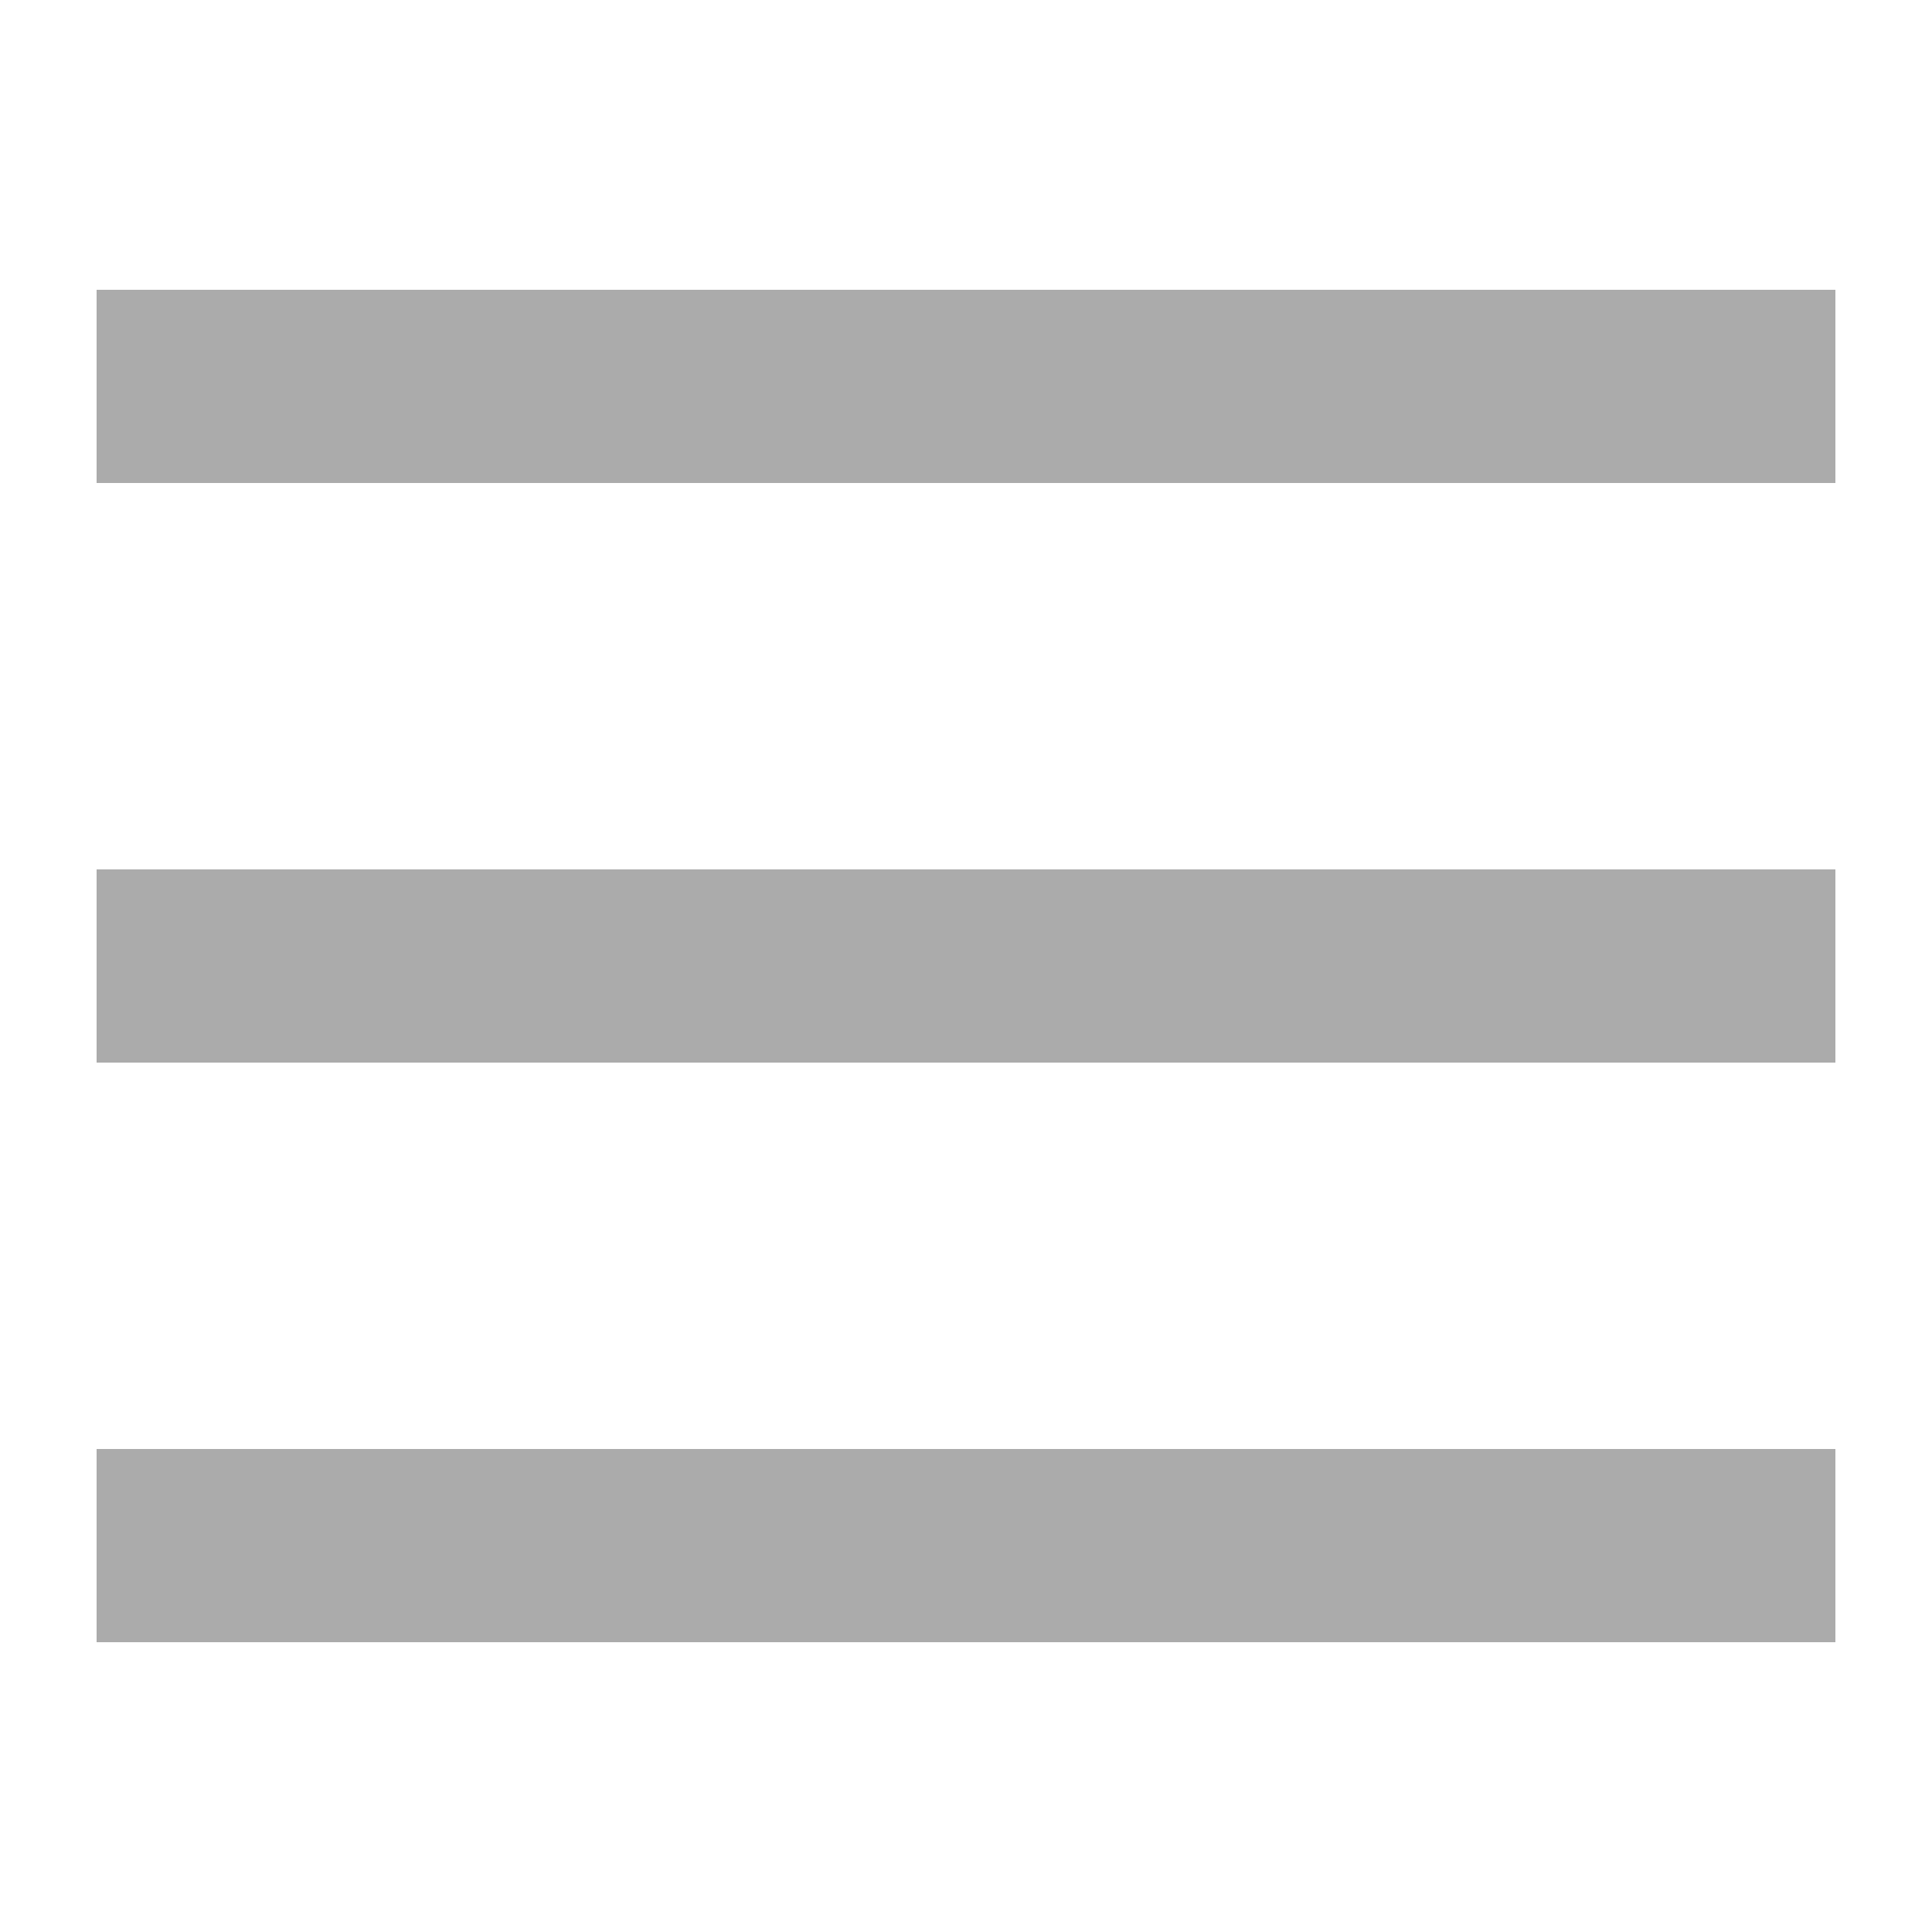
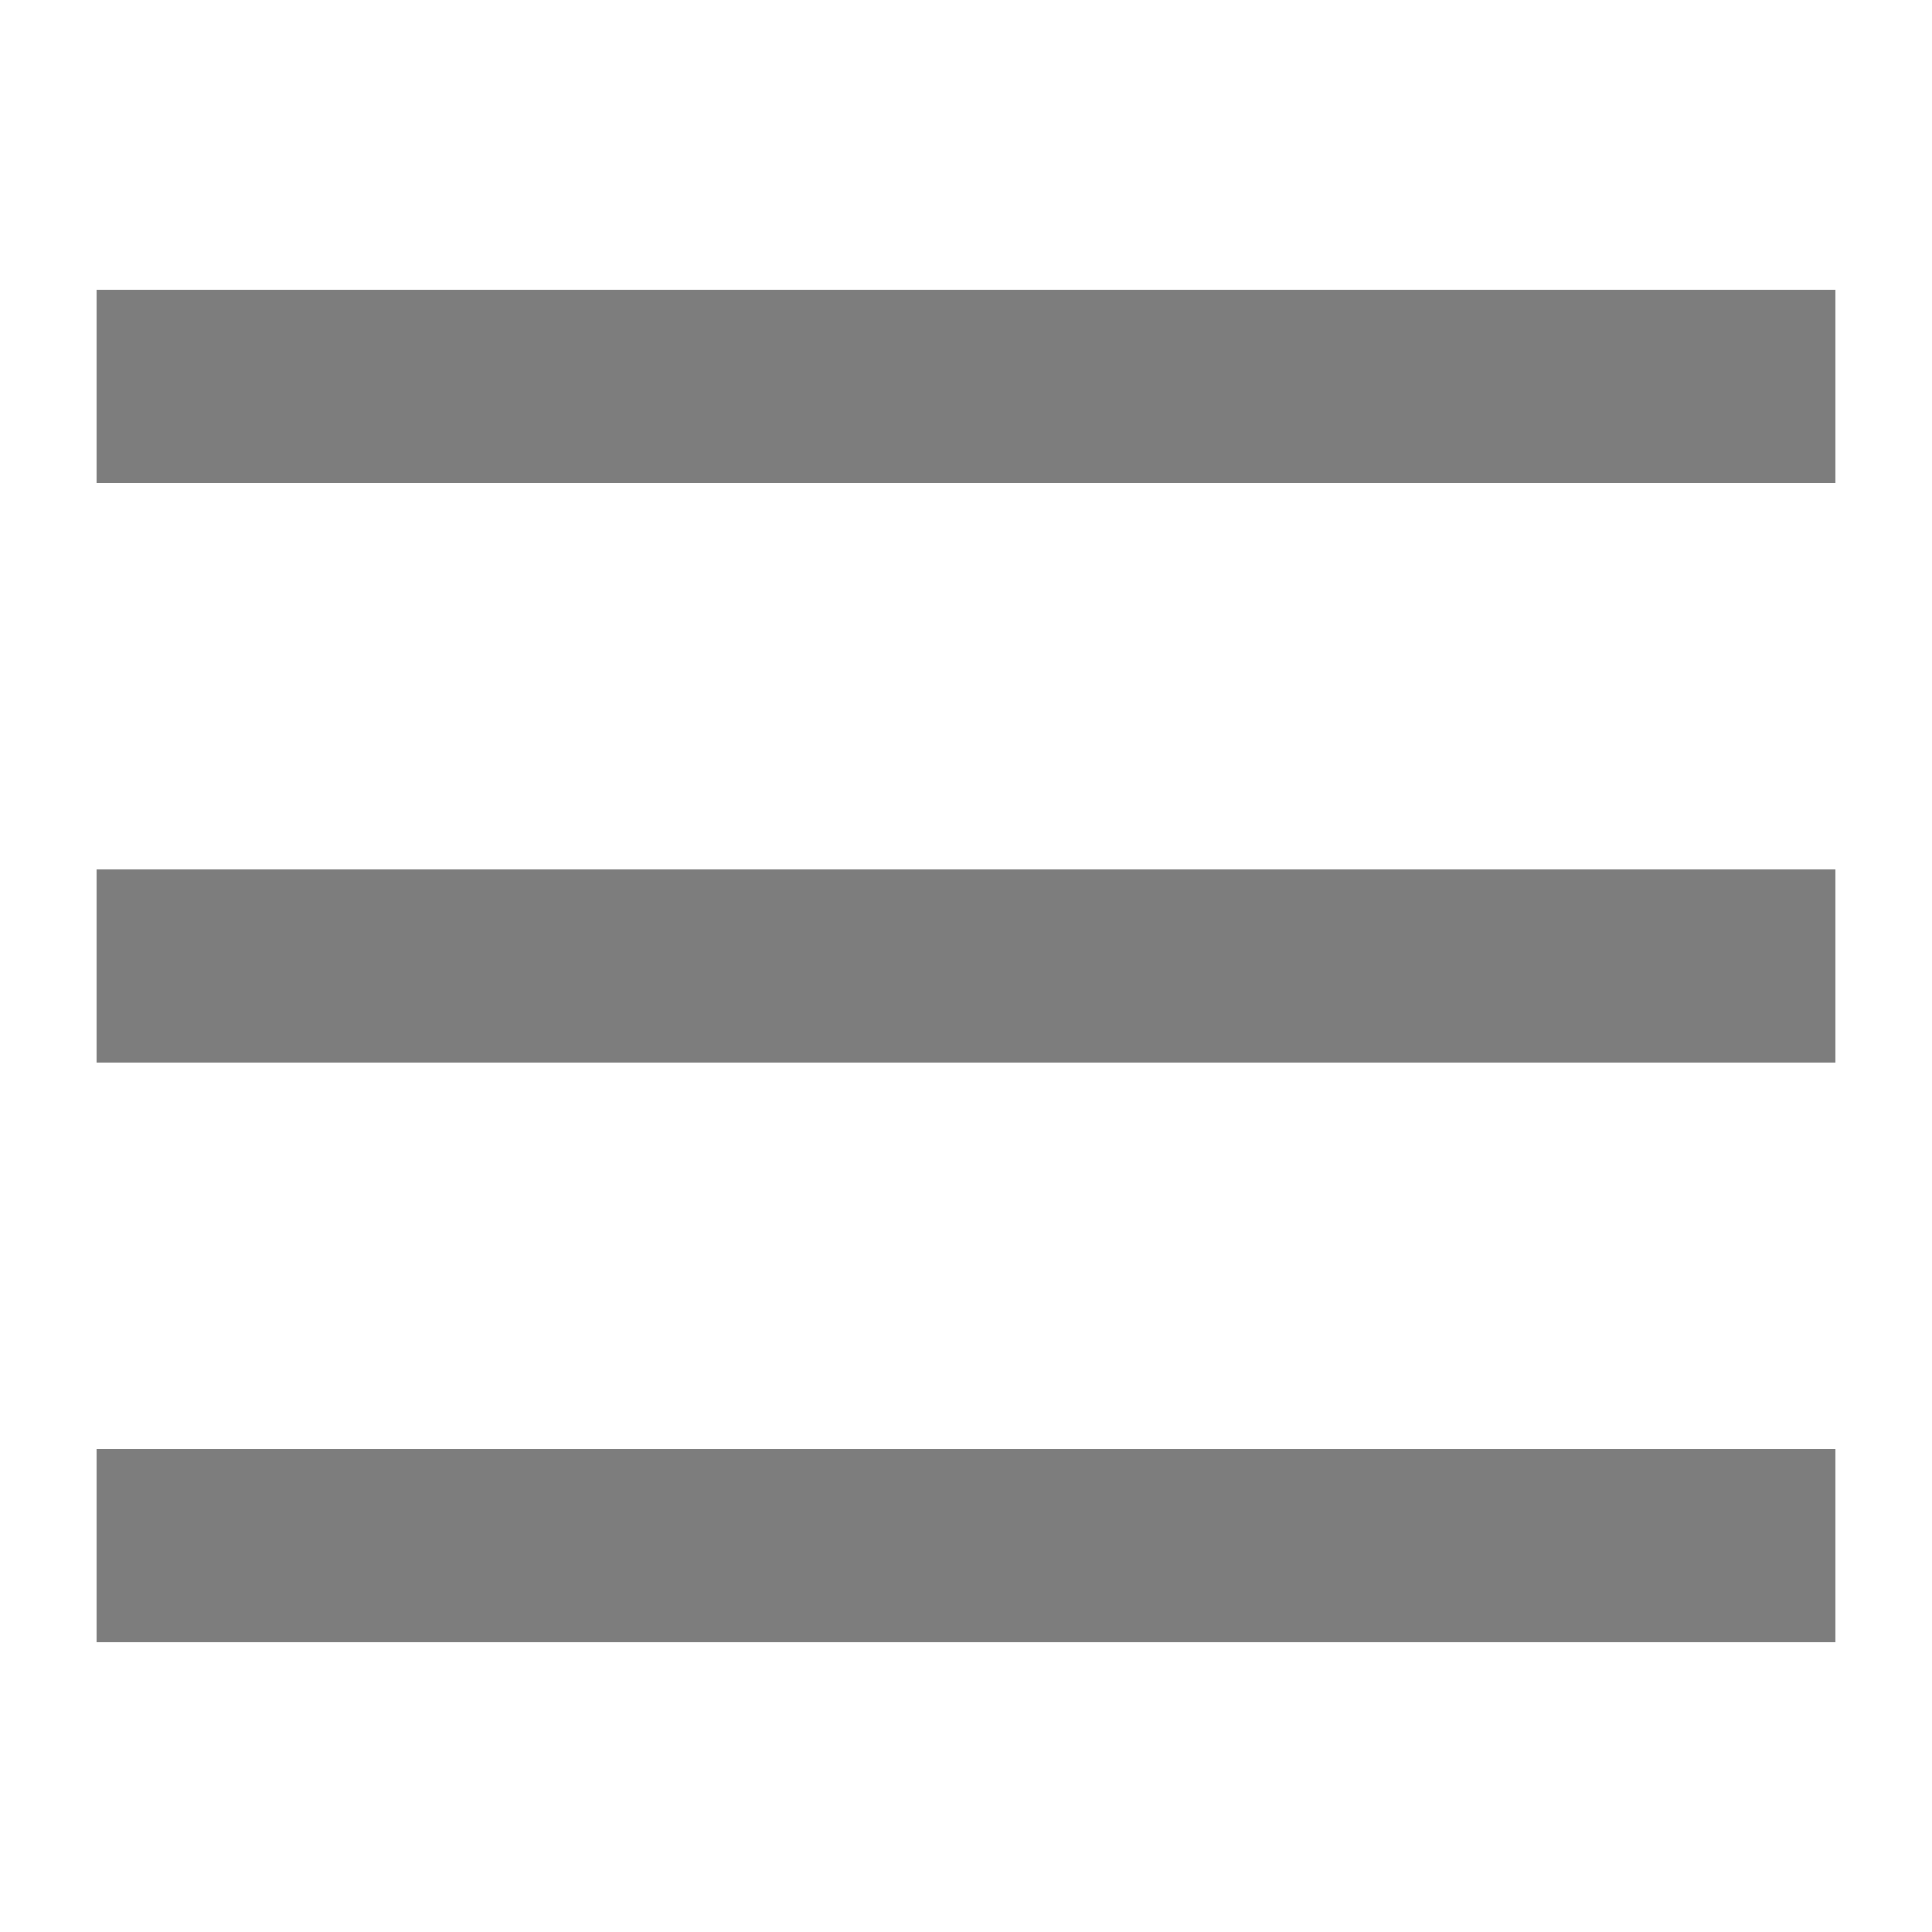
<svg xmlns="http://www.w3.org/2000/svg" width="20" height="20" viewBox="0 0 20 20">
-   <path d="M1 3v2h18V3zm0 8h18V9H1zm0 6h18v-2H1z" opacity=".33" />
+   <path d="M1 3v2h18V3zm0 8h18V9H1zm0 6h18v-2H1z" opacity=".51" />
</svg>
